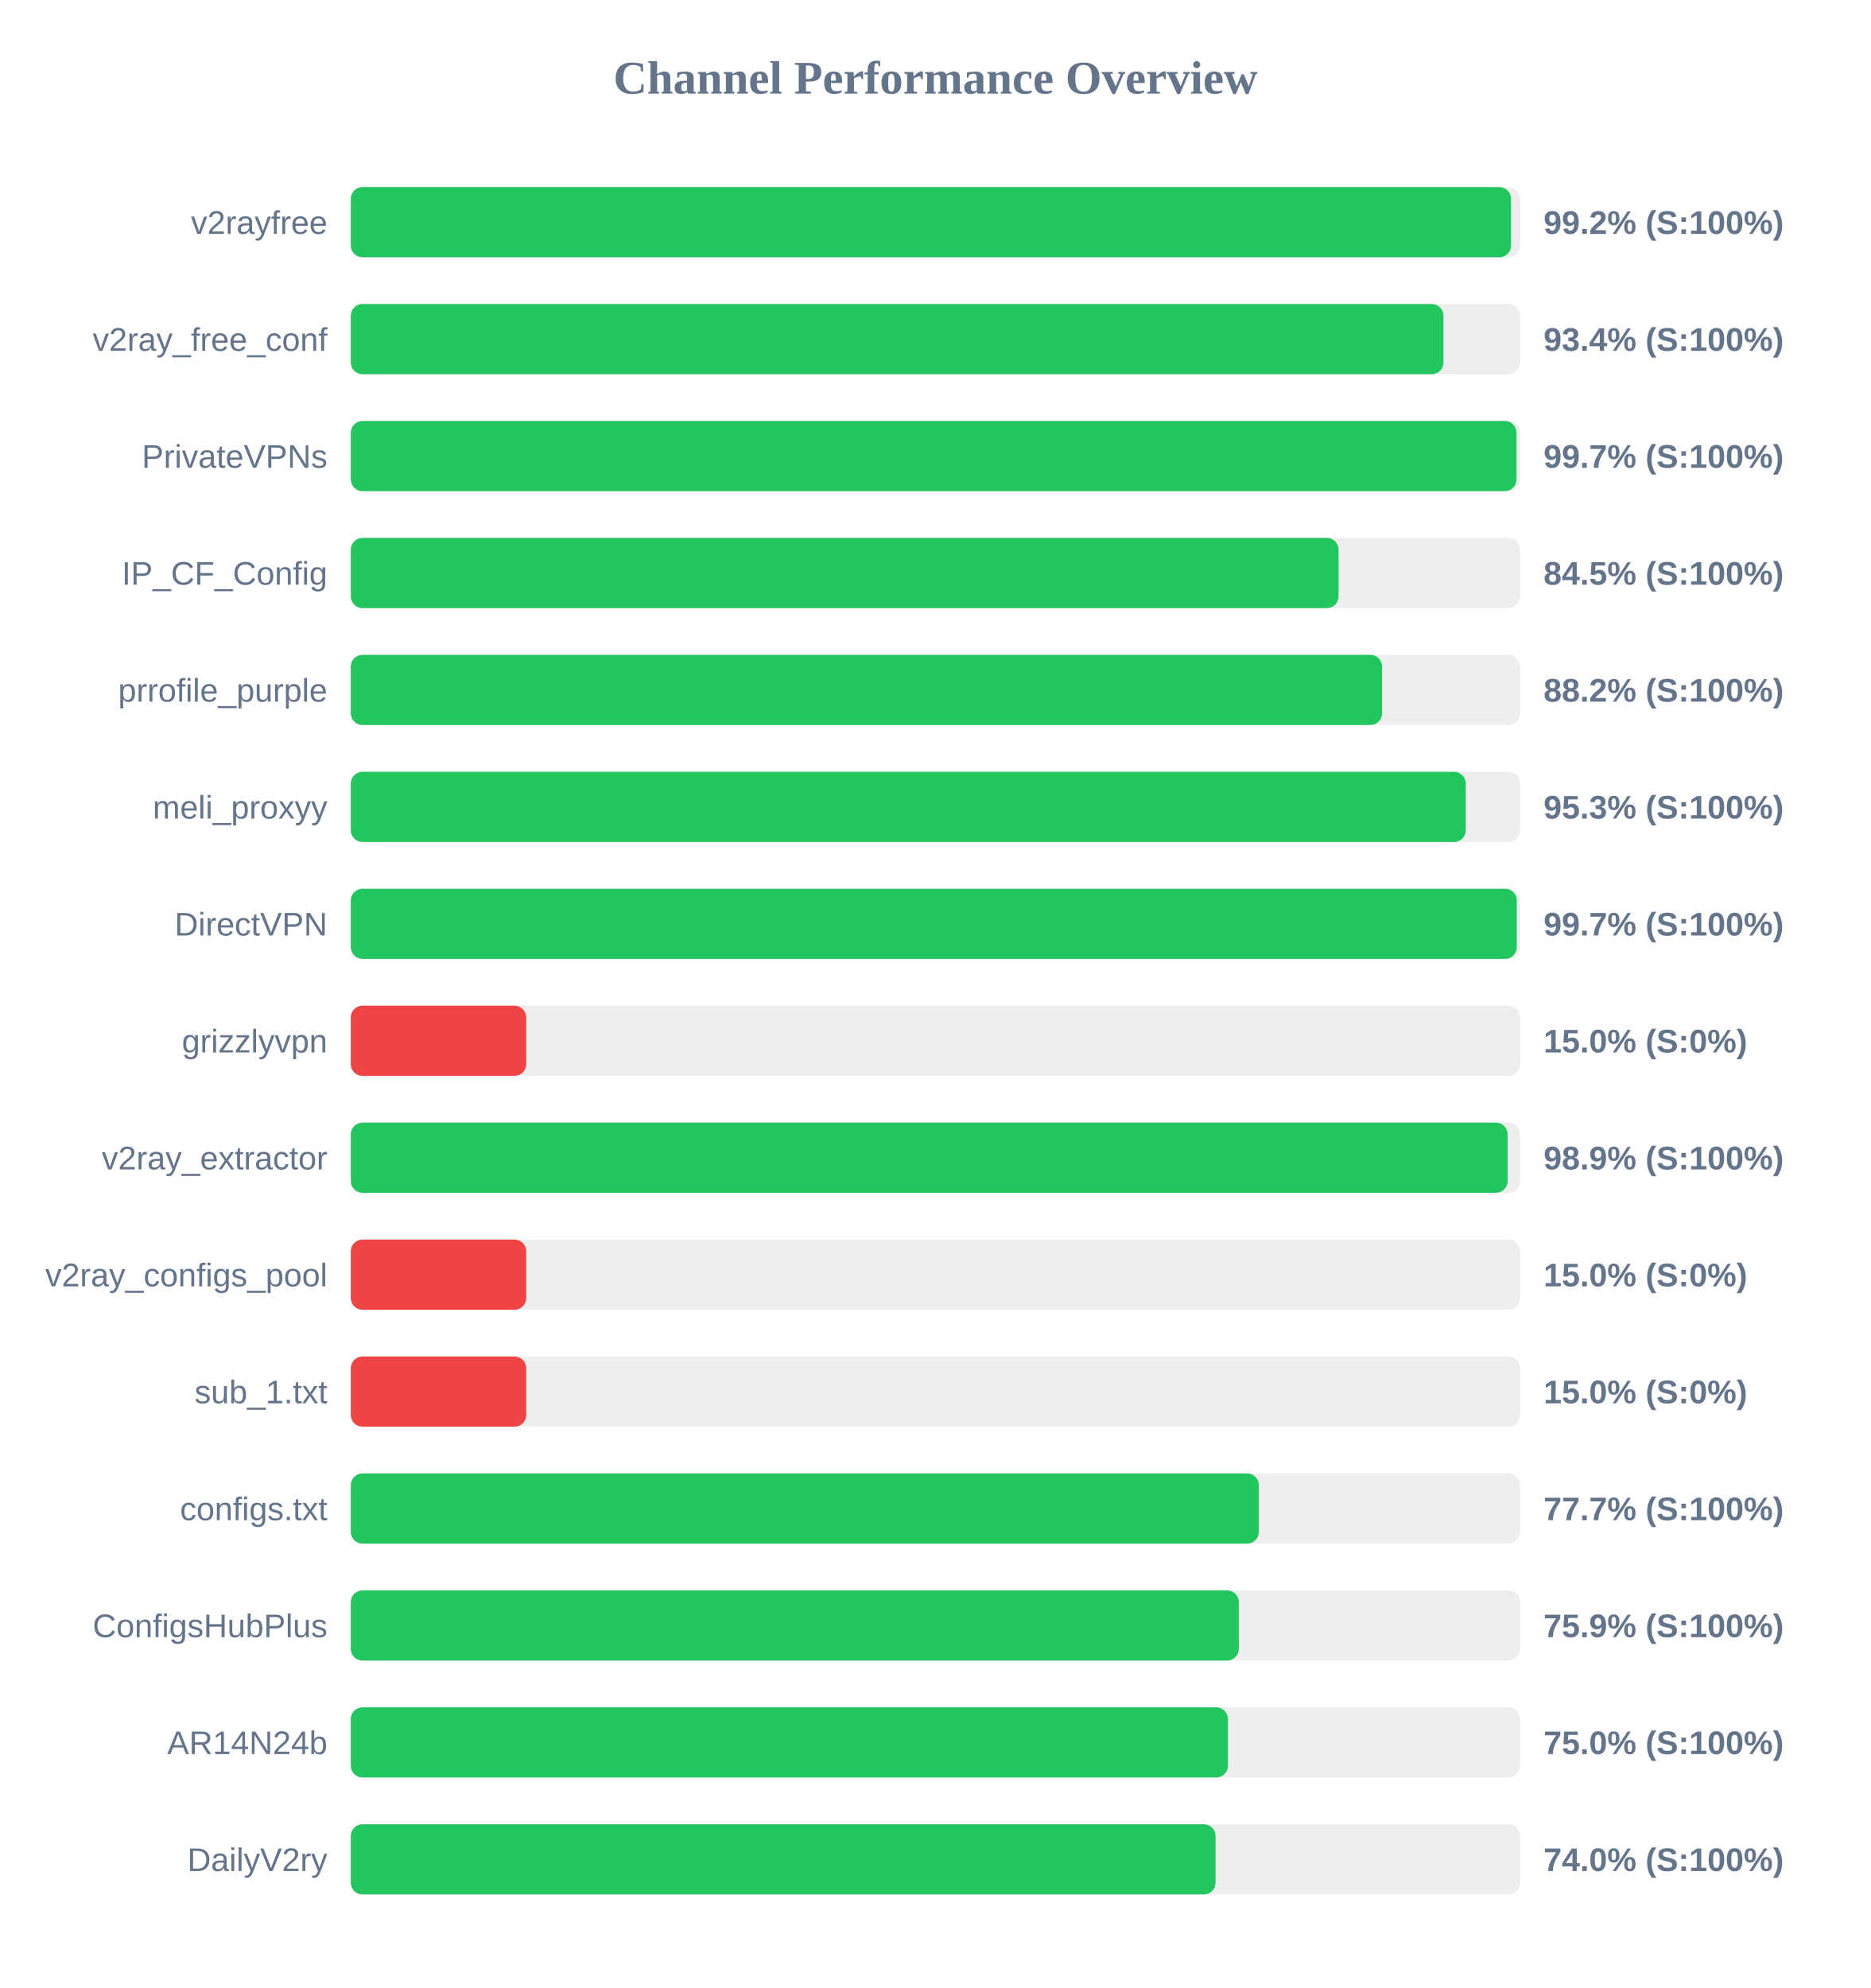
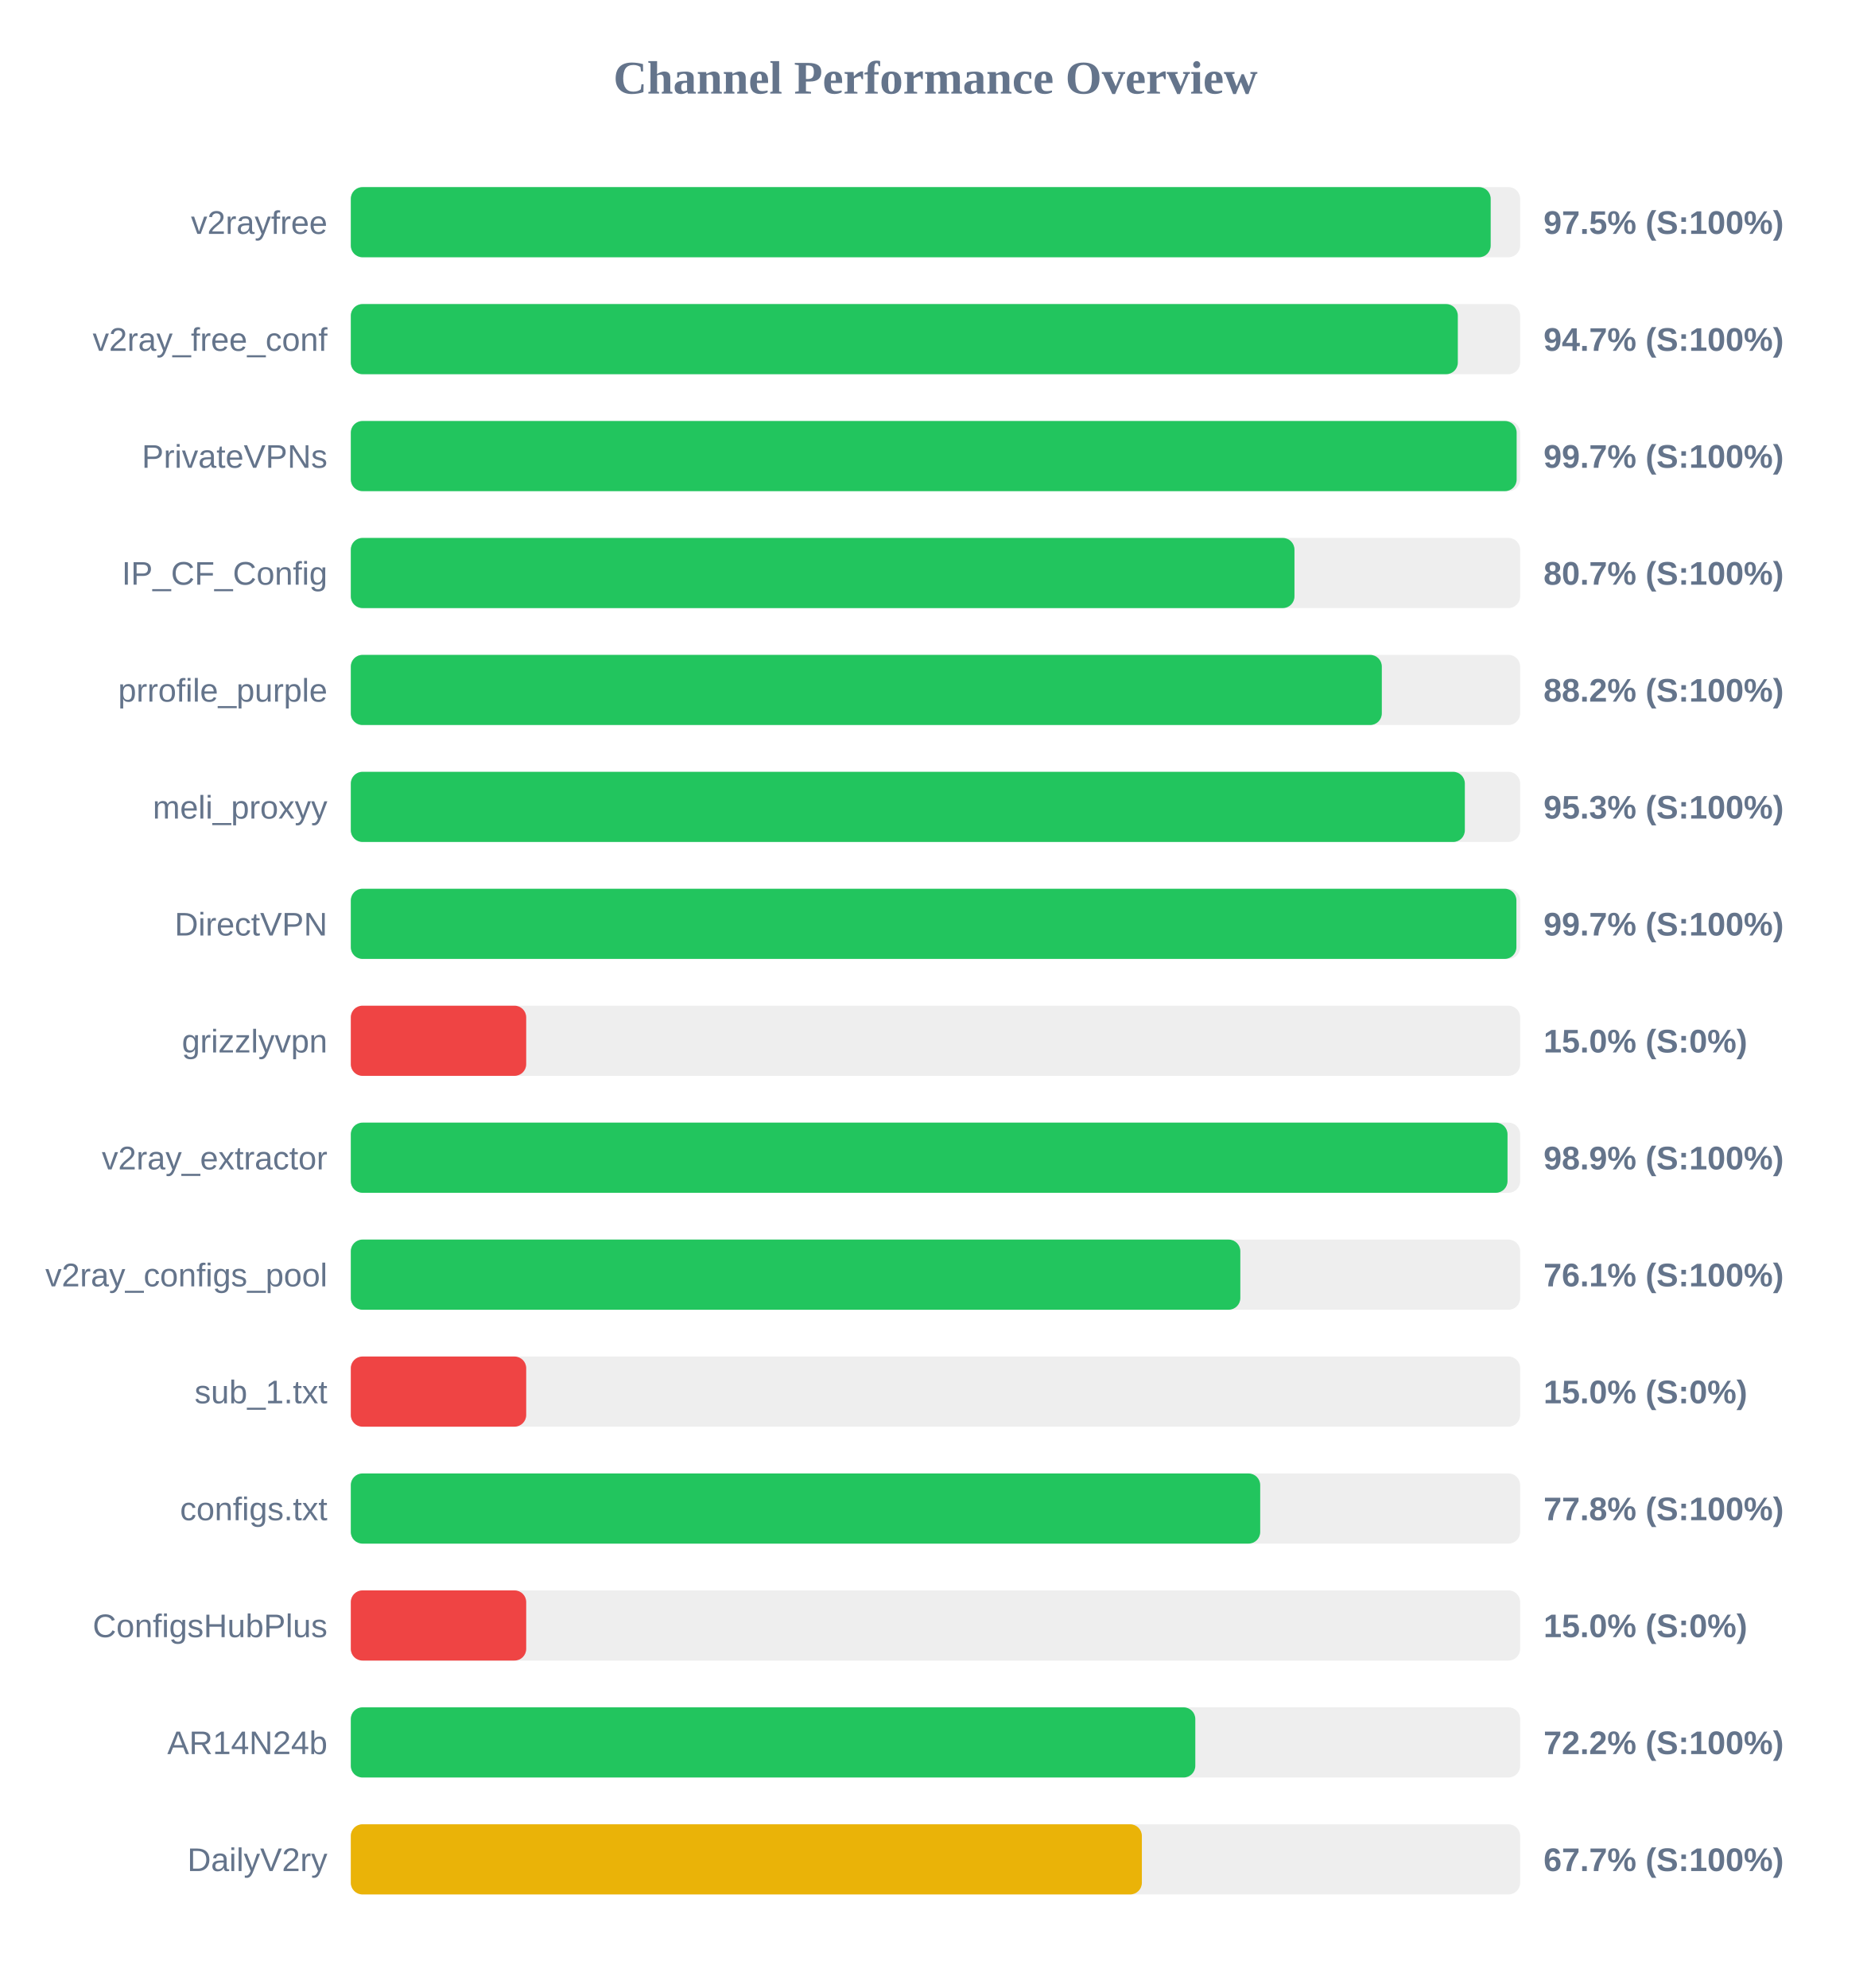
<svg xmlns="http://www.w3.org/2000/svg" width="800" height="850" version="1.1">
  <style>
        .row { font: 14px Arial; fill: #64748b; }
        .score { font: bold 14px Arial; fill: #64748b; }
    </style>
  <text x="400" y="40" text-anchor="middle" font-size="20px" font-weight="bold" fill="#64748b">Channel Performance Overview</text>
  <rect x="150" y="80" width="500" height="30" fill="#eee" rx="5" />
-   <rect x="150" y="80" width="496.1" height="30" fill="#22c55e" rx="5" />
+   <rect x="150" y="80" width="487.4" height="30" fill="#22c55e" rx="5" />
  <text x="140" y="100" text-anchor="end" class="row">v2rayfree</text>
-   <text x="660" y="100" text-anchor="start" class="score">99.2% (S:100%)</text>
+   <text x="660" y="100" text-anchor="start" class="score">97.5% (S:100%)</text>
  <rect x="150" y="130" width="500" height="30" fill="#eee" rx="5" />
-   <rect x="150" y="130" width="467.2" height="30" fill="#22c55e" rx="5" />
+   <rect x="150" y="130" width="473.35" height="30" fill="#22c55e" rx="5" />
  <text x="140" y="150" text-anchor="end" class="row">v2ray_free_conf</text>
-   <text x="660" y="150" text-anchor="start" class="score">93.4% (S:100%)</text>
+   <text x="660" y="150" text-anchor="start" class="score">94.7% (S:100%)</text>
  <rect x="150" y="180" width="500" height="30" fill="#eee" rx="5" />
-   <rect x="150" y="180" width="498.45" height="30" fill="#22c55e" rx="5" />
+   <rect x="150" y="180" width="498.5" height="30" fill="#22c55e" rx="5" />
  <text x="140" y="200" text-anchor="end" class="row">PrivateVPNs</text>
  <text x="660" y="200" text-anchor="start" class="score">99.7% (S:100%)</text>
  <rect x="150" y="230" width="500" height="30" fill="#eee" rx="5" />
-   <rect x="150" y="230" width="422.35" height="30" fill="#22c55e" rx="5" />
+   <rect x="150" y="230" width="403.5" height="30" fill="#22c55e" rx="5" />
  <text x="140" y="250" text-anchor="end" class="row">IP_CF_Config</text>
-   <text x="660" y="250" text-anchor="start" class="score">84.5% (S:100%)</text>
+   <text x="660" y="250" text-anchor="start" class="score">80.7% (S:100%)</text>
  <rect x="150" y="280" width="500" height="30" fill="#eee" rx="5" />
-   <rect x="150" y="280" width="440.95" height="30" fill="#22c55e" rx="5" />
+   <rect x="150" y="280" width="440.85" height="30" fill="#22c55e" rx="5" />
  <text x="140" y="300" text-anchor="end" class="row">prrofile_purple</text>
  <text x="660" y="300" text-anchor="start" class="score">88.2% (S:100%)</text>
  <rect x="150" y="330" width="500" height="30" fill="#eee" rx="5" />
-   <rect x="150" y="330" width="476.75" height="30" fill="#22c55e" rx="5" />
+   <rect x="150" y="330" width="476.35" height="30" fill="#22c55e" rx="5" />
  <text x="140" y="350" text-anchor="end" class="row">meli_proxyy</text>
  <text x="660" y="350" text-anchor="start" class="score">95.3% (S:100%)</text>
  <rect x="150" y="380" width="500" height="30" fill="#eee" rx="5" />
-   <rect x="150" y="380" width="498.55" height="30" fill="#22c55e" rx="5" />
+   <rect x="150" y="380" width="498.4" height="30" fill="#22c55e" rx="5" />
  <text x="140" y="400" text-anchor="end" class="row">DirectVPN</text>
  <text x="660" y="400" text-anchor="start" class="score">99.7% (S:100%)</text>
  <rect x="150" y="430" width="500" height="30" fill="#eee" rx="5" />
  <rect x="150" y="430" width="75.0" height="30" fill="#ef4444" rx="5" />
  <text x="140" y="450" text-anchor="end" class="row">grizzlyvpn</text>
  <text x="660" y="450" text-anchor="start" class="score">15.0% (S:0%)</text>
  <rect x="150" y="480" width="500" height="30" fill="#eee" rx="5" />
-   <rect x="150" y="480" width="494.65" height="30" fill="#22c55e" rx="5" />
+   <rect x="150" y="480" width="494.6" height="30" fill="#22c55e" rx="5" />
  <text x="140" y="500" text-anchor="end" class="row">v2ray_extractor</text>
  <text x="660" y="500" text-anchor="start" class="score">98.9% (S:100%)</text>
  <rect x="150" y="530" width="500" height="30" fill="#eee" rx="5" />
-   <rect x="150" y="530" width="75.0" height="30" fill="#ef4444" rx="5" />
+   <rect x="150" y="530" width="380.35" height="30" fill="#22c55e" rx="5" />
  <text x="140" y="550" text-anchor="end" class="row">v2ray_configs_pool</text>
-   <text x="660" y="550" text-anchor="start" class="score">15.0% (S:0%)</text>
+   <text x="660" y="550" text-anchor="start" class="score">76.1% (S:100%)</text>
  <rect x="150" y="580" width="500" height="30" fill="#eee" rx="5" />
  <rect x="150" y="580" width="75.0" height="30" fill="#ef4444" rx="5" />
  <text x="140" y="600" text-anchor="end" class="row">sub_1.txt</text>
  <text x="660" y="600" text-anchor="start" class="score">15.0% (S:0%)</text>
  <rect x="150" y="630" width="500" height="30" fill="#eee" rx="5" />
-   <rect x="150" y="630" width="388.25" height="30" fill="#22c55e" rx="5" />
+   <rect x="150" y="630" width="388.85" height="30" fill="#22c55e" rx="5" />
  <text x="140" y="650" text-anchor="end" class="row">configs.txt</text>
-   <text x="660" y="650" text-anchor="start" class="score">77.7% (S:100%)</text>
+   <text x="660" y="650" text-anchor="start" class="score">77.8% (S:100%)</text>
  <rect x="150" y="680" width="500" height="30" fill="#eee" rx="5" />
-   <rect x="150" y="680" width="379.7" height="30" fill="#22c55e" rx="5" />
+   <rect x="150" y="680" width="75.0" height="30" fill="#ef4444" rx="5" />
  <text x="140" y="700" text-anchor="end" class="row">ConfigsHubPlus</text>
-   <text x="660" y="700" text-anchor="start" class="score">75.9% (S:100%)</text>
+   <text x="660" y="700" text-anchor="start" class="score">15.0% (S:0%)</text>
  <rect x="150" y="730" width="500" height="30" fill="#eee" rx="5" />
-   <rect x="150" y="730" width="375.05" height="30" fill="#22c55e" rx="5" />
+   <rect x="150" y="730" width="361.1" height="30" fill="#22c55e" rx="5" />
  <text x="140" y="750" text-anchor="end" class="row">AR14N24b</text>
-   <text x="660" y="750" text-anchor="start" class="score">75.0% (S:100%)</text>
+   <text x="660" y="750" text-anchor="start" class="score">72.2% (S:100%)</text>
  <rect x="150" y="780" width="500" height="30" fill="#eee" rx="5" />
-   <rect x="150" y="780" width="369.75" height="30" fill="#22c55e" rx="5" />
+   <rect x="150" y="780" width="338.25" height="30" fill="#eab308" rx="5" />
  <text x="140" y="800" text-anchor="end" class="row">DailyV2ry</text>
-   <text x="660" y="800" text-anchor="start" class="score">74.0% (S:100%)</text>
+   <text x="660" y="800" text-anchor="start" class="score">67.7% (S:100%)</text>
</svg>
